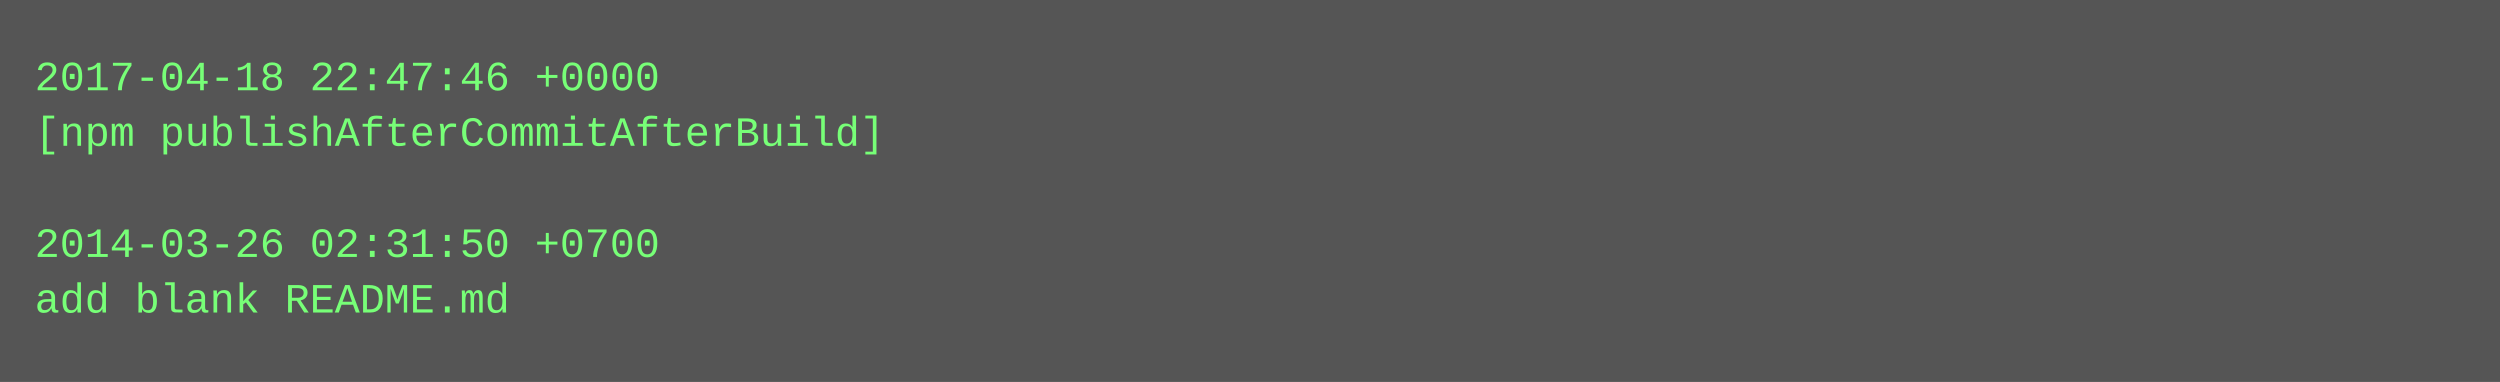
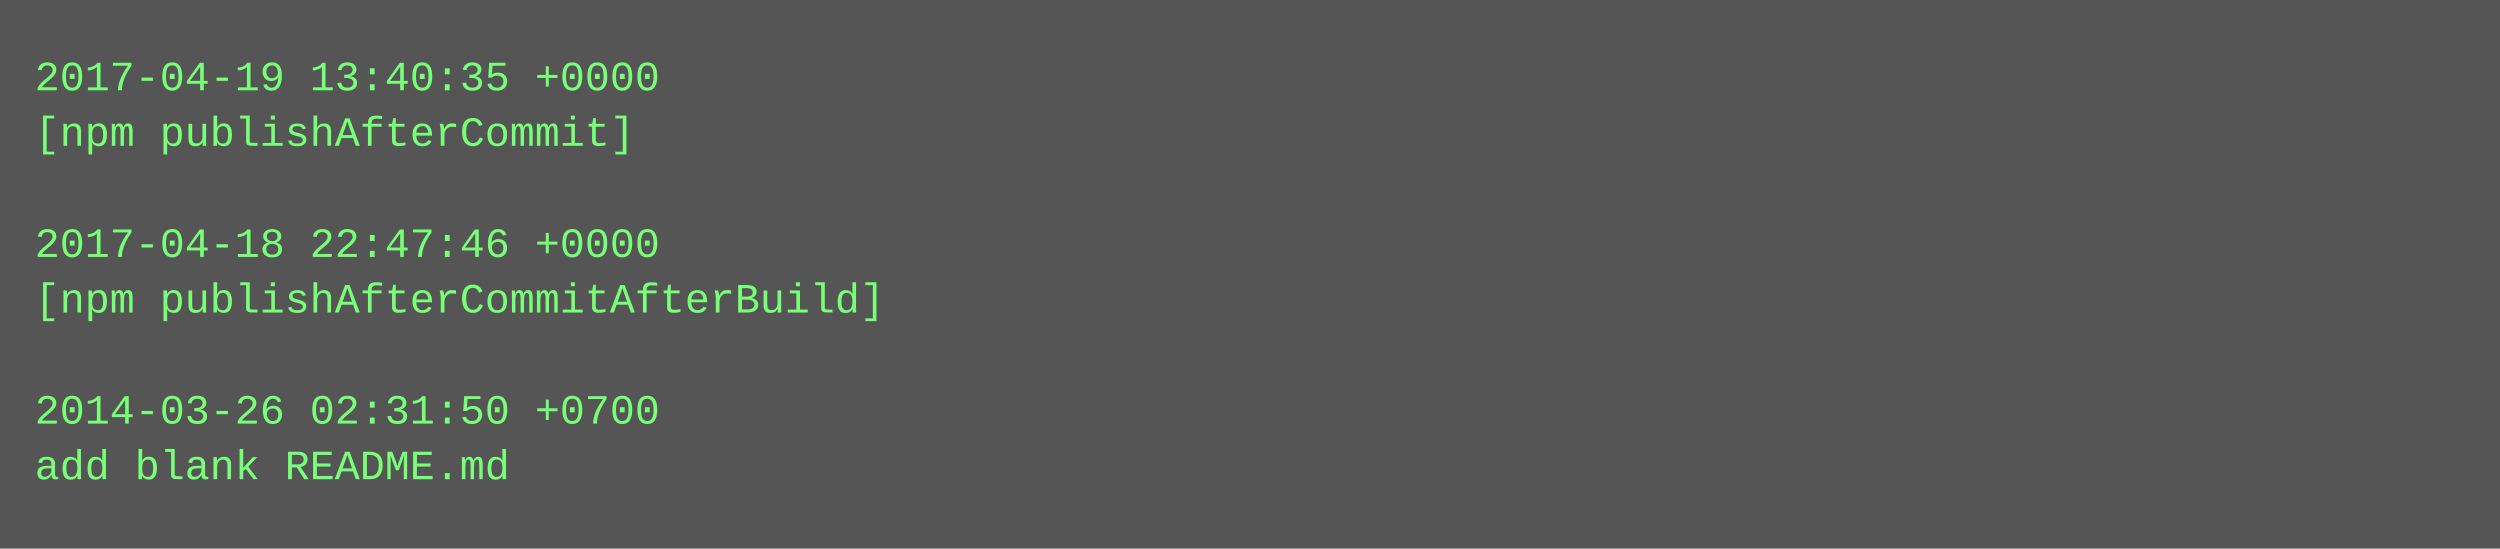
- <svg xmlns="http://www.w3.org/2000/svg" height="110" width="720">
-   <rect height="110" fill="#555" width="720" />
+ <svg xmlns="http://www.w3.org/2000/svg" height="158" width="720">
+   <rect height="158" fill="#555" width="720" />
  <text fill="#7f7" font-family="Courier New" font-size="12" xml:space="preserve">
-     <tspan x="10" y="26">2017-04-18 22:47:46 +0000</tspan>
-     <tspan x="10" y="42">[npm publishAfterCommitAfterBuild]</tspan>
+     <tspan x="10" y="26">2017-04-19 13:40:35 +0000</tspan>
+     <tspan x="10" y="42">[npm publishAfterCommit]</tspan>
    <tspan x="10" y="58" />
-     <tspan x="10" y="74">2014-03-26 02:31:50 +0700</tspan>
-     <tspan x="10" y="90">add blank README.md</tspan>
+     <tspan x="10" y="74">2017-04-18 22:47:46 +0000</tspan>
+     <tspan x="10" y="90">[npm publishAfterCommitAfterBuild]</tspan>
+     <tspan x="10" y="106" />
+     <tspan x="10" y="122">2014-03-26 02:31:50 +0700</tspan>
+     <tspan x="10" y="138">add blank README.md</tspan>
  </text>
</svg>
